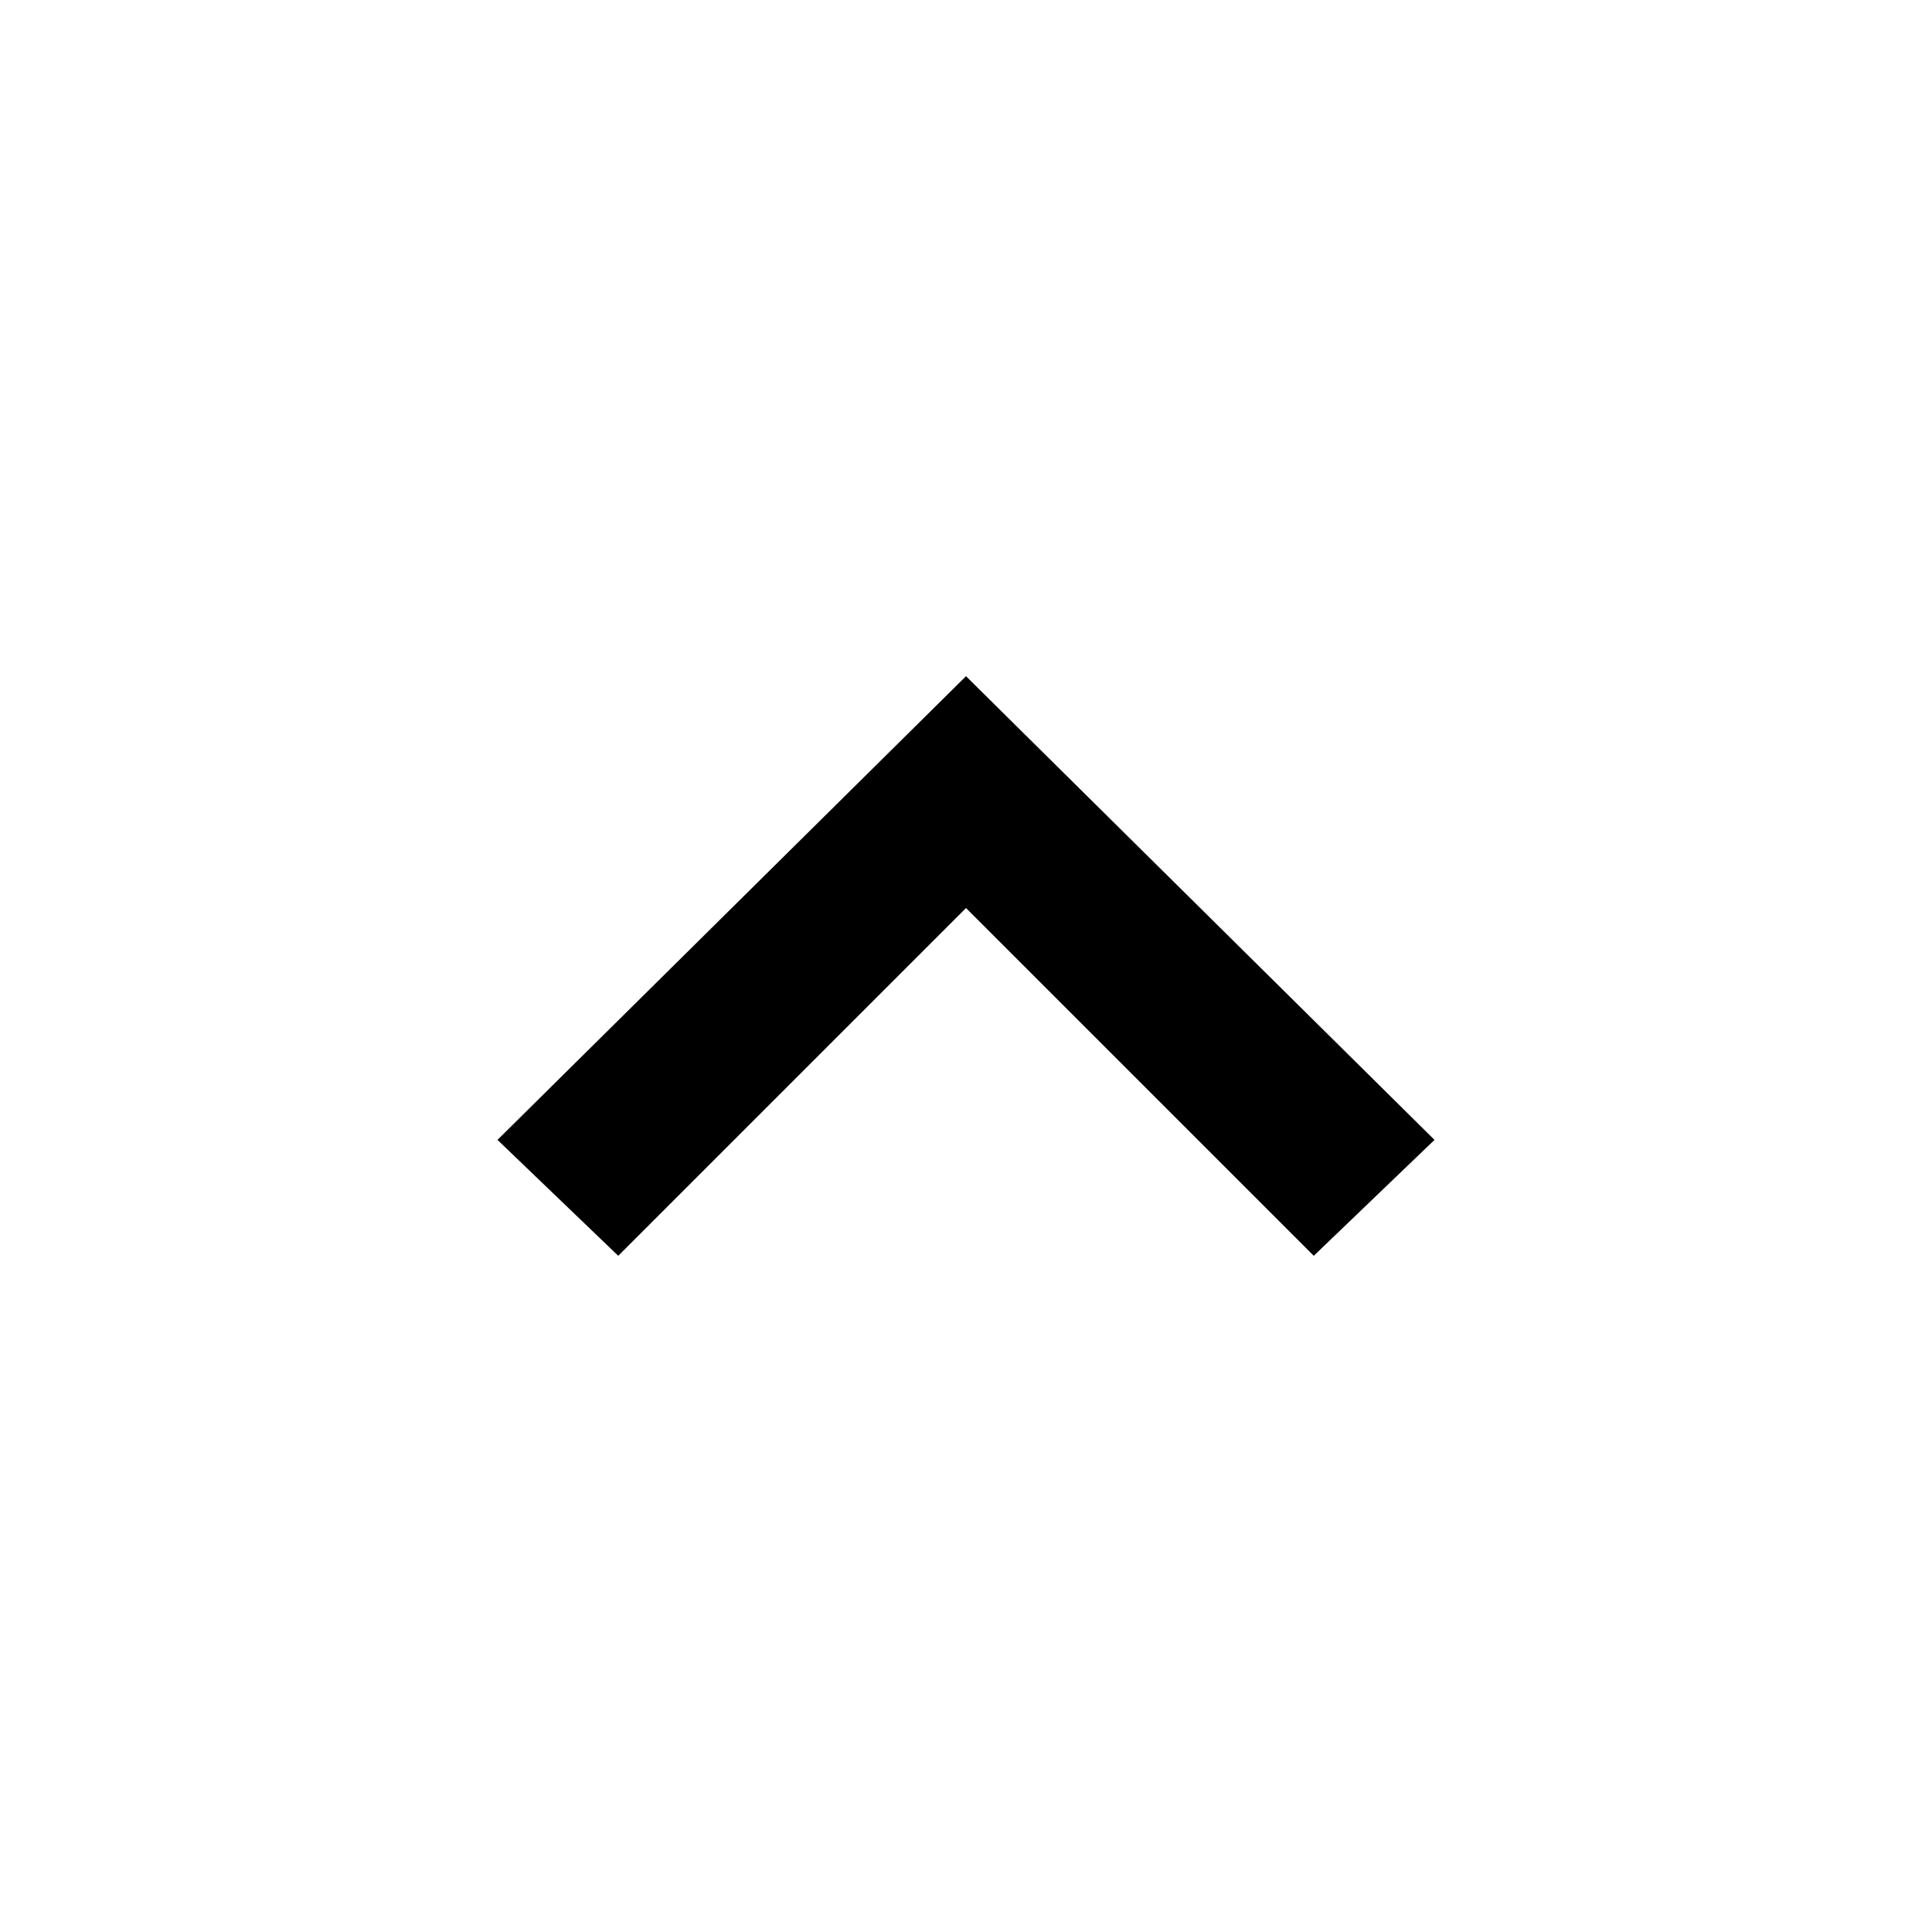
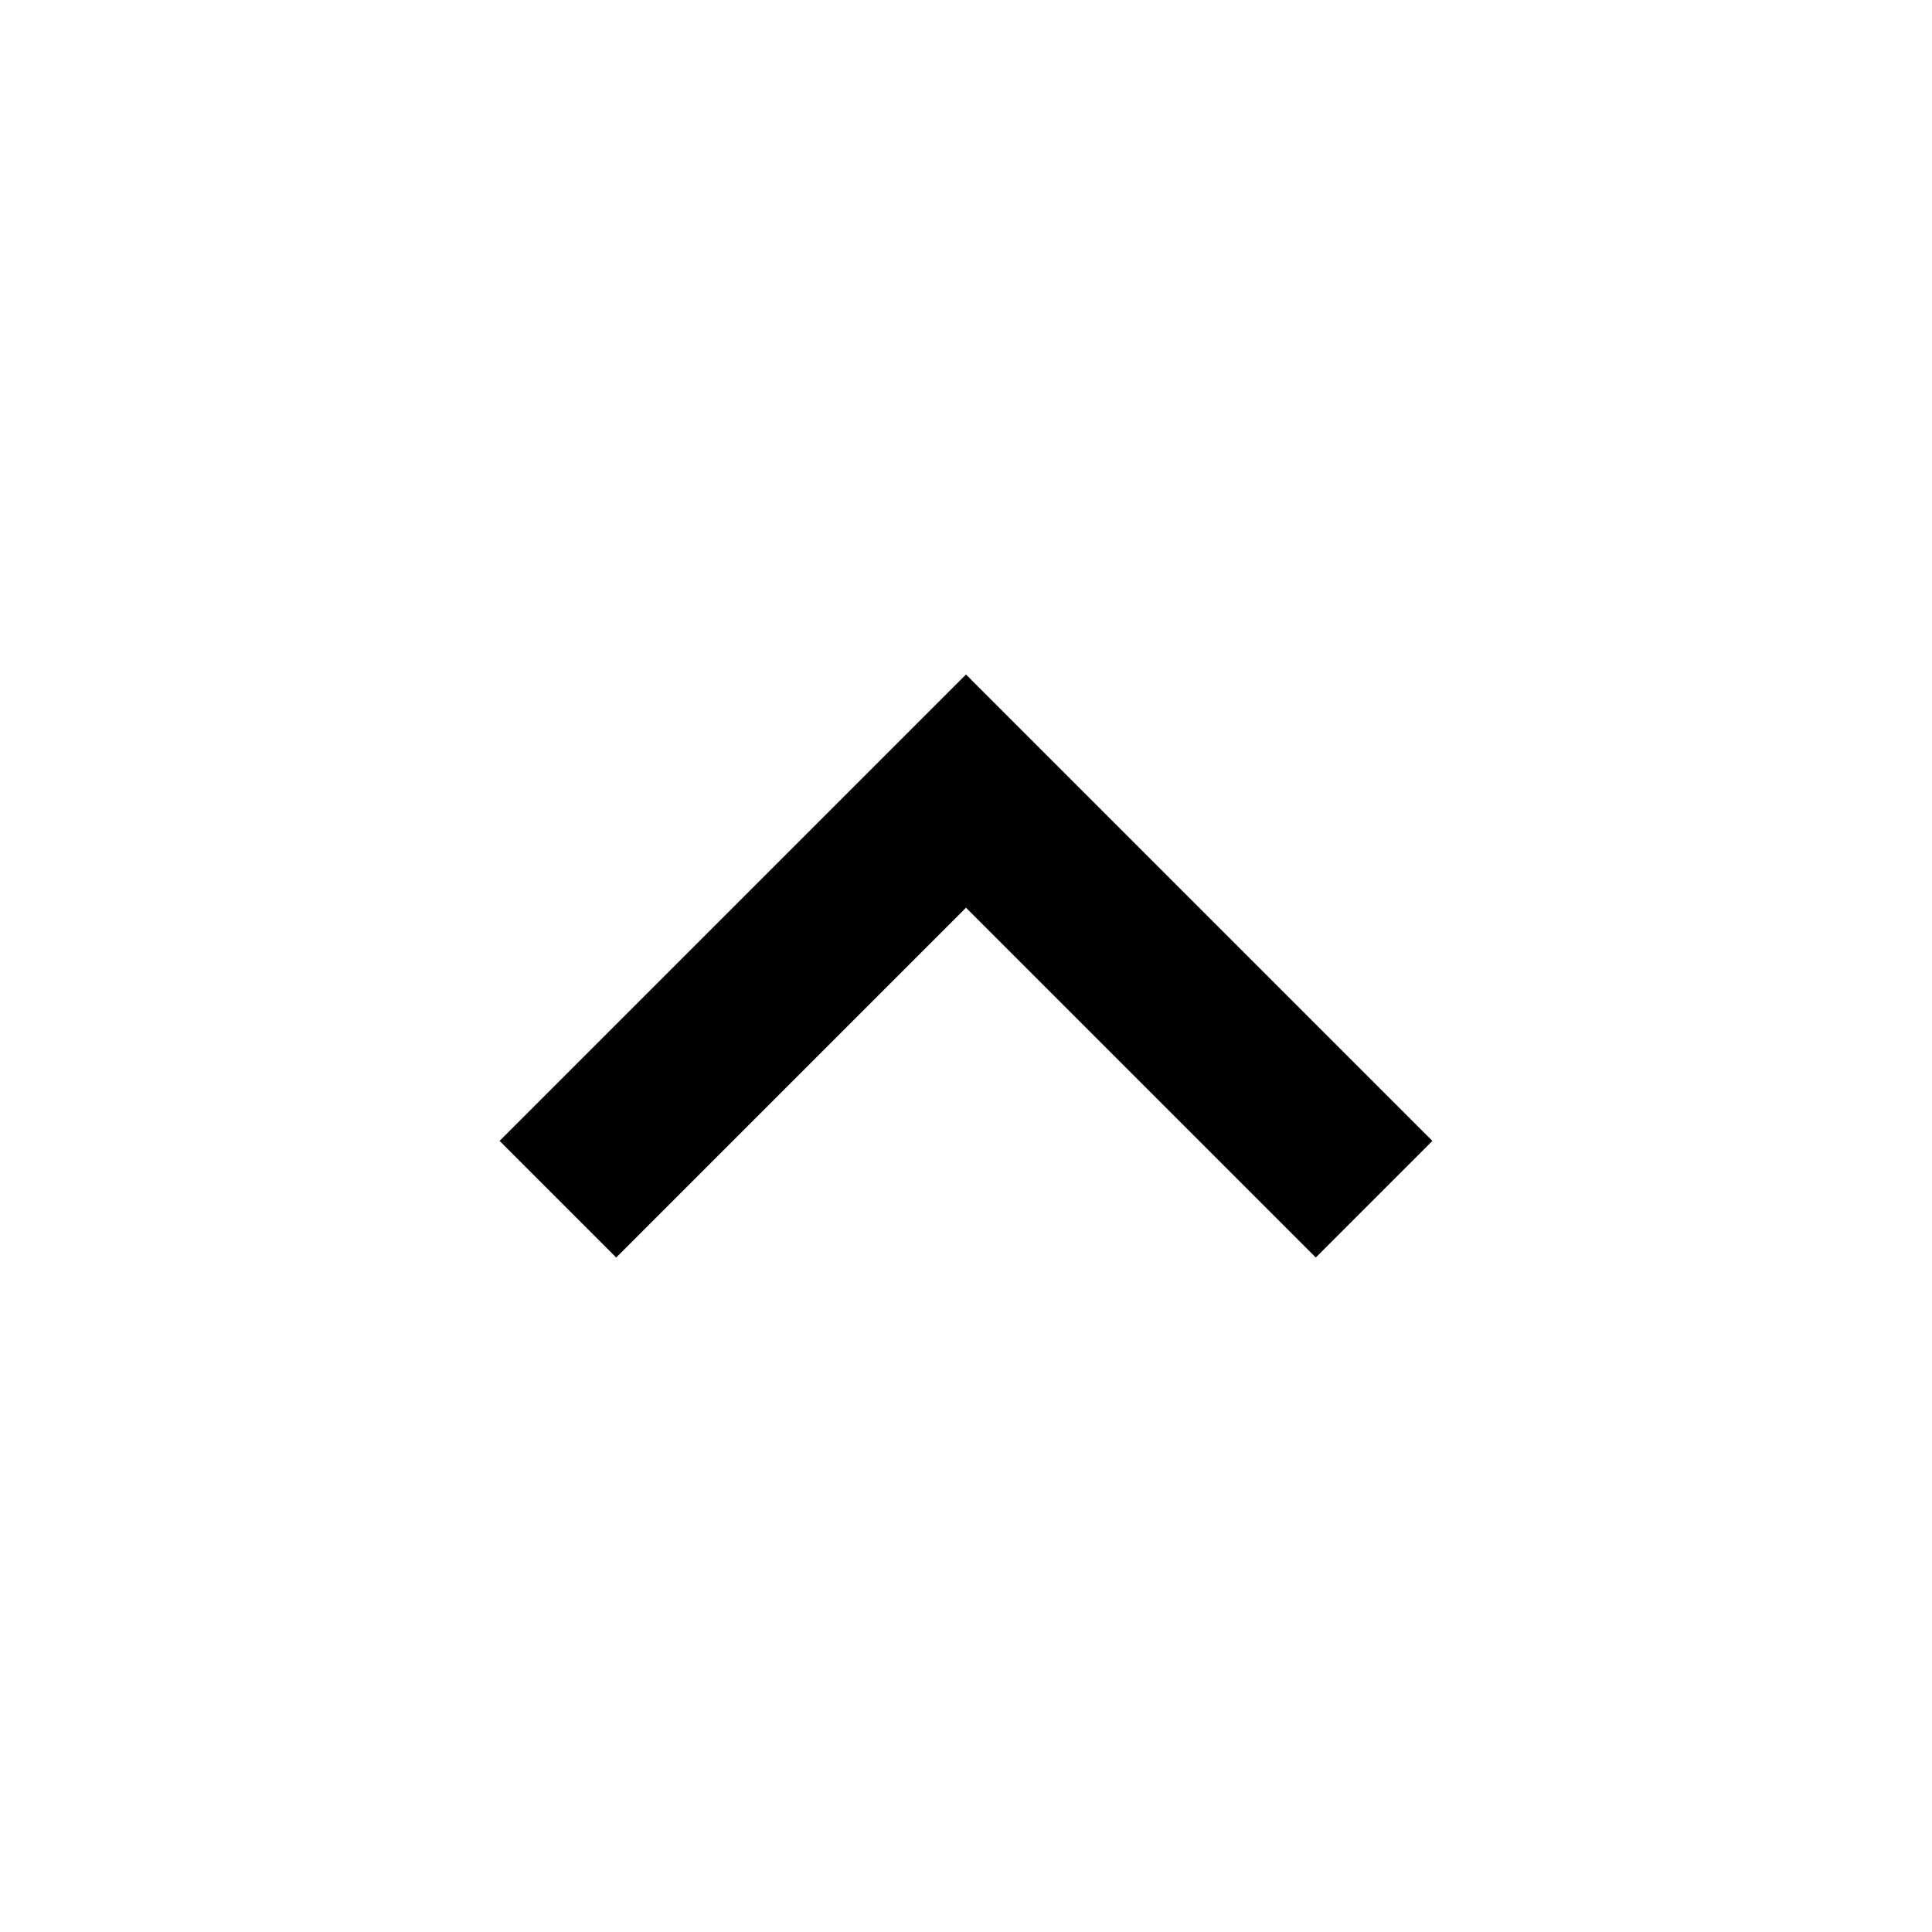
- <svg xmlns="http://www.w3.org/2000/svg" id="UPDATED_SQUARE_compound" viewBox="0 0 40 40">
-   <style>.st0{fill-rule:evenodd;clip-rule:evenodd}</style>
-   <path d="M10.3 23.6l2.5 2.4 7.2-7.2 7.2 7.2 2.5-2.4L20 14z" />
+ <svg xmlns="http://www.w3.org/2000/svg" viewBox="0 0 1024 1024">
+   <path d="M264.8 604.7l61.8 61.8L512 481.1l185.4 185.4 61.8-61.8L512 357.5z" />
</svg>
